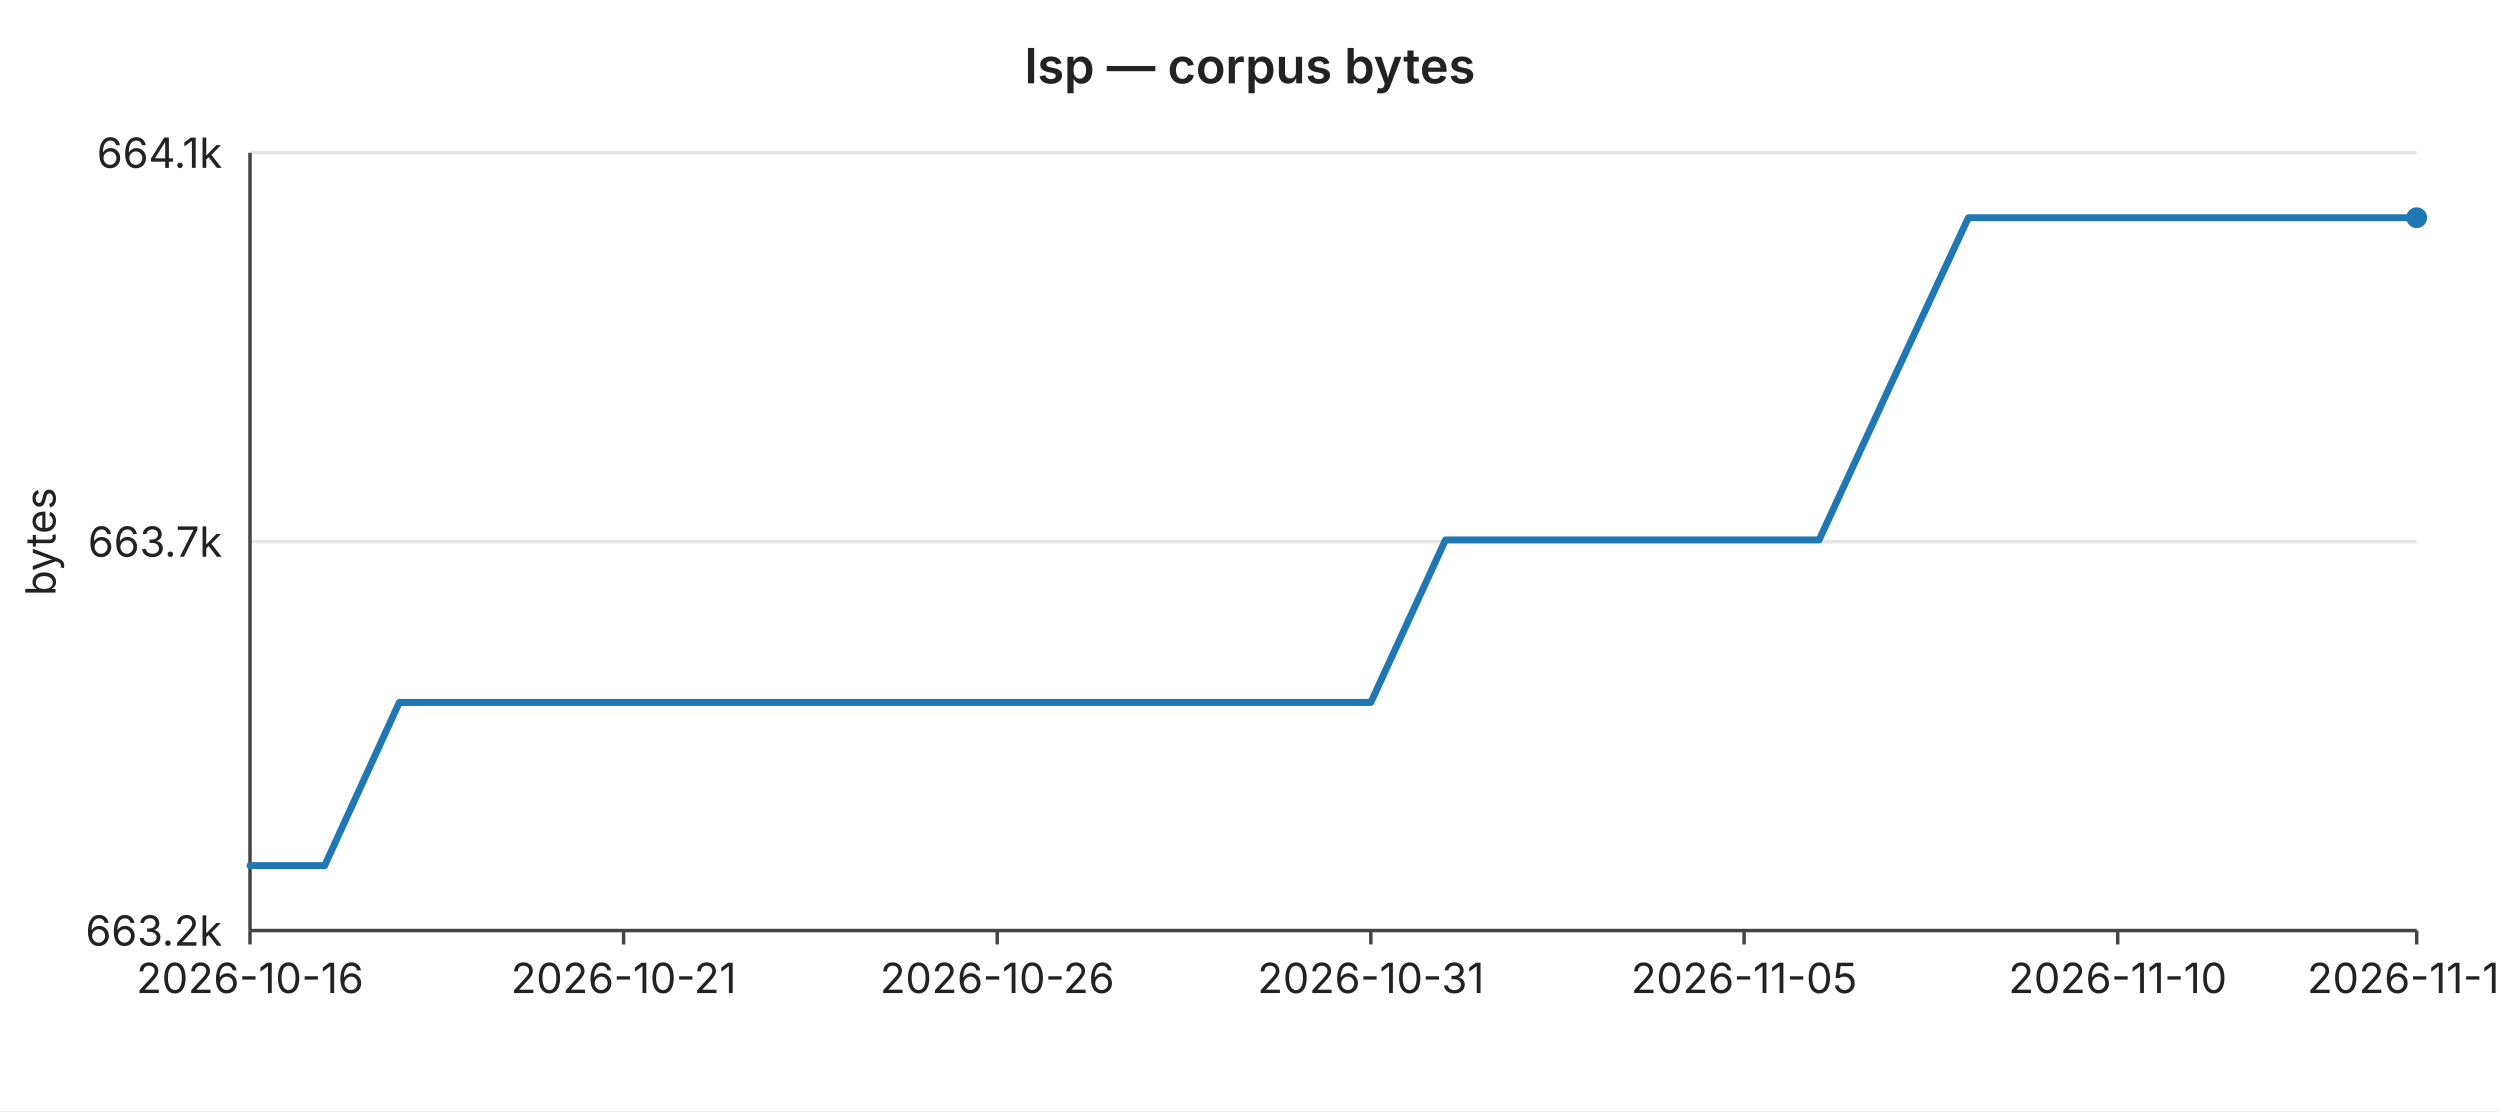
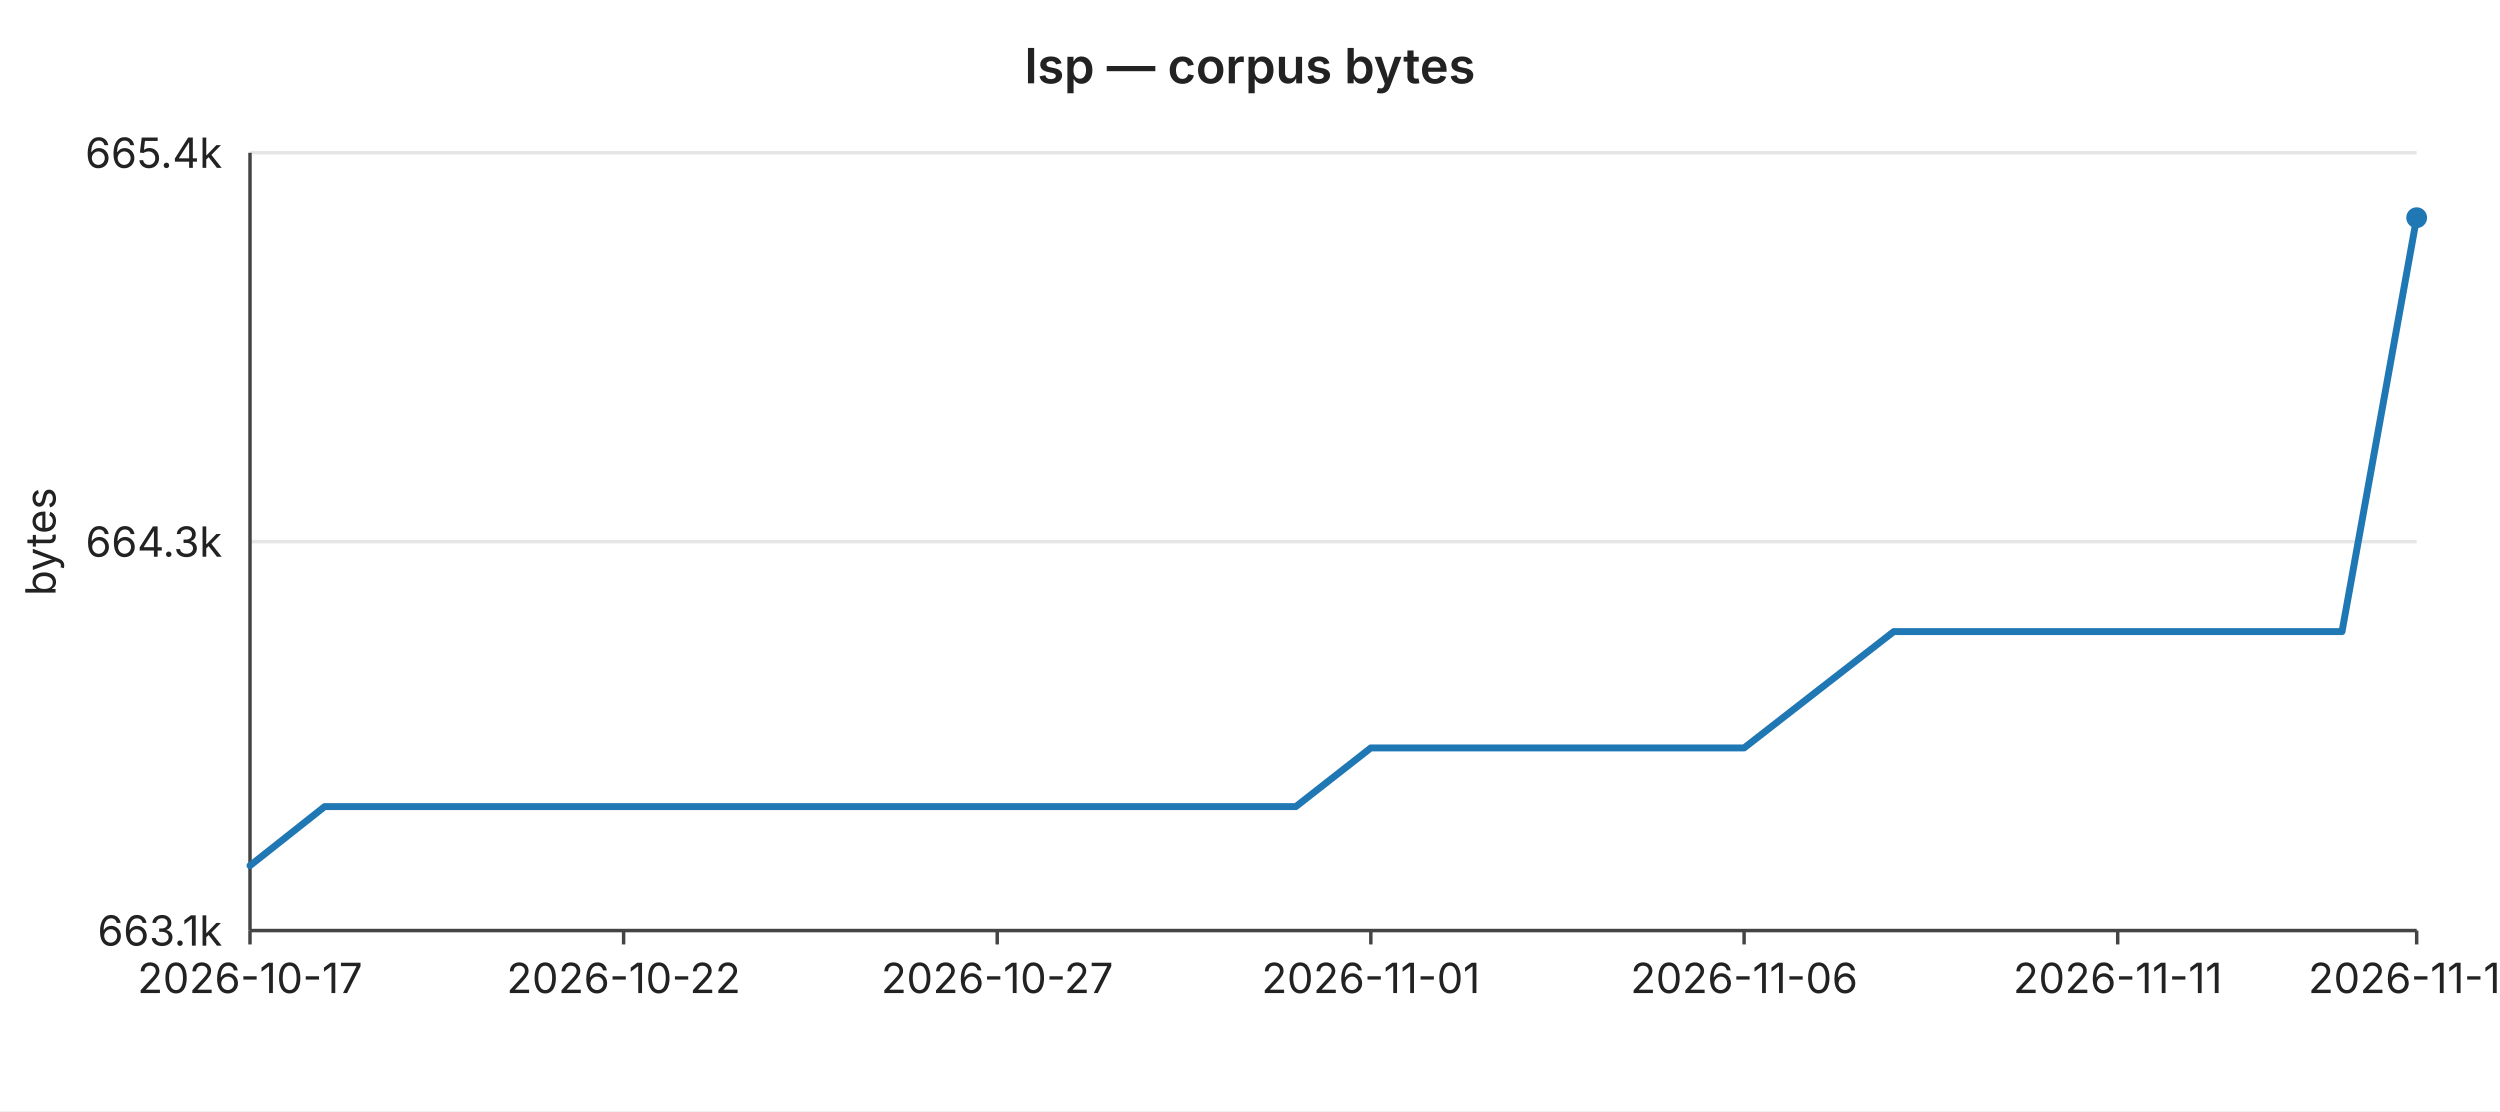
<svg xmlns="http://www.w3.org/2000/svg" width="720" height="320" viewBox="0 0 720 320" font-family="-apple-system,BlinkMacSystemFont,Segoe UI,sans-serif" font-size="12">
  <rect width="720" height="320" fill="#ffffff" />
  <text x="360" y="24" text-anchor="middle" font-size="14" font-weight="600" fill="#222">lsp — corpus bytes</text>
  <line x1="72" y1="44.0" x2="696" y2="44.0" stroke="#e6e6e6" stroke-width="1" />
-   <text x="64" y="44.0" text-anchor="end" dominant-baseline="middle" fill="#222">664.1k</text>
+   <text x="64" y="44.0" text-anchor="end" dominant-baseline="middle" fill="#222">665.4k</text>
  <line x1="72" y1="156.0" x2="696" y2="156.0" stroke="#e6e6e6" stroke-width="1" />
-   <text x="64" y="156.0" text-anchor="end" dominant-baseline="middle" fill="#222">663.7k</text>
+   <text x="64" y="156.0" text-anchor="end" dominant-baseline="middle" fill="#222">664.3k</text>
  <line x1="72" y1="268.0" x2="696" y2="268.0" stroke="#e6e6e6" stroke-width="1" />
-   <text x="64" y="268.0" text-anchor="end" dominant-baseline="middle" fill="#222">663.2k</text>
+   <text x="64" y="268.0" text-anchor="end" dominant-baseline="middle" fill="#222">663.1k</text>
  <text x="16" y="156" text-anchor="middle" fill="#222" transform="rotate(-90 16 156)">bytes</text>
  <line x1="72" y1="44" x2="72" y2="268" stroke="#444" stroke-width="1" />
  <line x1="72" y1="268" x2="696" y2="268" stroke="#444" stroke-width="1" />
  <line x1="72.0" y1="268" x2="72.0" y2="272" stroke="#444" stroke-width="1" />
-   <text x="72.0" y="286" text-anchor="middle" fill="#222">2026-10-16</text>
+   <text x="72.0" y="286" text-anchor="middle" fill="#222">2026-10-17</text>
  <line x1="179.6" y1="268" x2="179.6" y2="272" stroke="#444" stroke-width="1" />
-   <text x="179.6" y="286" text-anchor="middle" fill="#222">2026-10-21</text>
+   <text x="179.6" y="286" text-anchor="middle" fill="#222">2026-10-22</text>
  <line x1="287.2" y1="268" x2="287.2" y2="272" stroke="#444" stroke-width="1" />
-   <text x="287.2" y="286" text-anchor="middle" fill="#222">2026-10-26</text>
+   <text x="287.2" y="286" text-anchor="middle" fill="#222">2026-10-27</text>
  <line x1="394.8" y1="268" x2="394.8" y2="272" stroke="#444" stroke-width="1" />
-   <text x="394.8" y="286" text-anchor="middle" fill="#222">2026-10-31</text>
+   <text x="394.8" y="286" text-anchor="middle" fill="#222">2026-11-01</text>
  <line x1="502.3" y1="268" x2="502.3" y2="272" stroke="#444" stroke-width="1" />
-   <text x="502.3" y="286" text-anchor="middle" fill="#222">2026-11-05</text>
+   <text x="502.3" y="286" text-anchor="middle" fill="#222">2026-11-06</text>
  <line x1="609.9" y1="268" x2="609.9" y2="272" stroke="#444" stroke-width="1" />
-   <text x="609.9" y="286" text-anchor="middle" fill="#222">2026-11-10</text>
+   <text x="609.9" y="286" text-anchor="middle" fill="#222">2026-11-11</text>
  <line x1="696.0" y1="268" x2="696.0" y2="272" stroke="#444" stroke-width="1" />
-   <text x="696.0" y="286" text-anchor="middle" fill="#222">2026-11-14</text>
-   <polyline fill="none" stroke="#1f77b4" stroke-width="2" stroke-linejoin="round" stroke-linecap="round" points="72.0,249.3 93.5,249.3 115.0,202.3 136.6,202.3 158.1,202.3 179.6,202.3 201.1,202.3 222.6,202.3 244.1,202.3 265.7,202.3 287.2,202.3 308.7,202.3 330.2,202.3 351.7,202.3 373.2,202.3 394.8,202.3 416.3,155.5 437.8,155.5 459.3,155.5 480.8,155.5 502.3,155.5 523.9,155.5 545.4,108.9 566.9,62.7 588.4,62.7 609.9,62.7 631.4,62.7 653.0,62.7 674.5,62.7 696.0,62.7" />
+   <text x="696.0" y="286" text-anchor="middle" fill="#222">2026-11-15</text>
+   <polyline fill="none" stroke="#1f77b4" stroke-width="2" stroke-linejoin="round" stroke-linecap="round" points="72.0,249.3 93.5,232.3 115.0,232.3 136.6,232.3 158.1,232.3 179.6,232.3 201.1,232.3 222.6,232.3 244.1,232.3 265.7,232.3 287.2,232.3 308.7,232.3 330.2,232.3 351.7,232.3 373.2,232.3 394.8,215.4 416.3,215.4 437.8,215.4 459.3,215.4 480.8,215.4 502.3,215.4 523.9,198.6 545.4,181.9 566.9,181.9 588.4,181.9 609.9,181.9 631.4,181.9 653.0,181.9 674.5,181.9 696.0,62.7" />
  <circle cx="696.0" cy="62.7" r="3" fill="#1f77b4" />
</svg>
